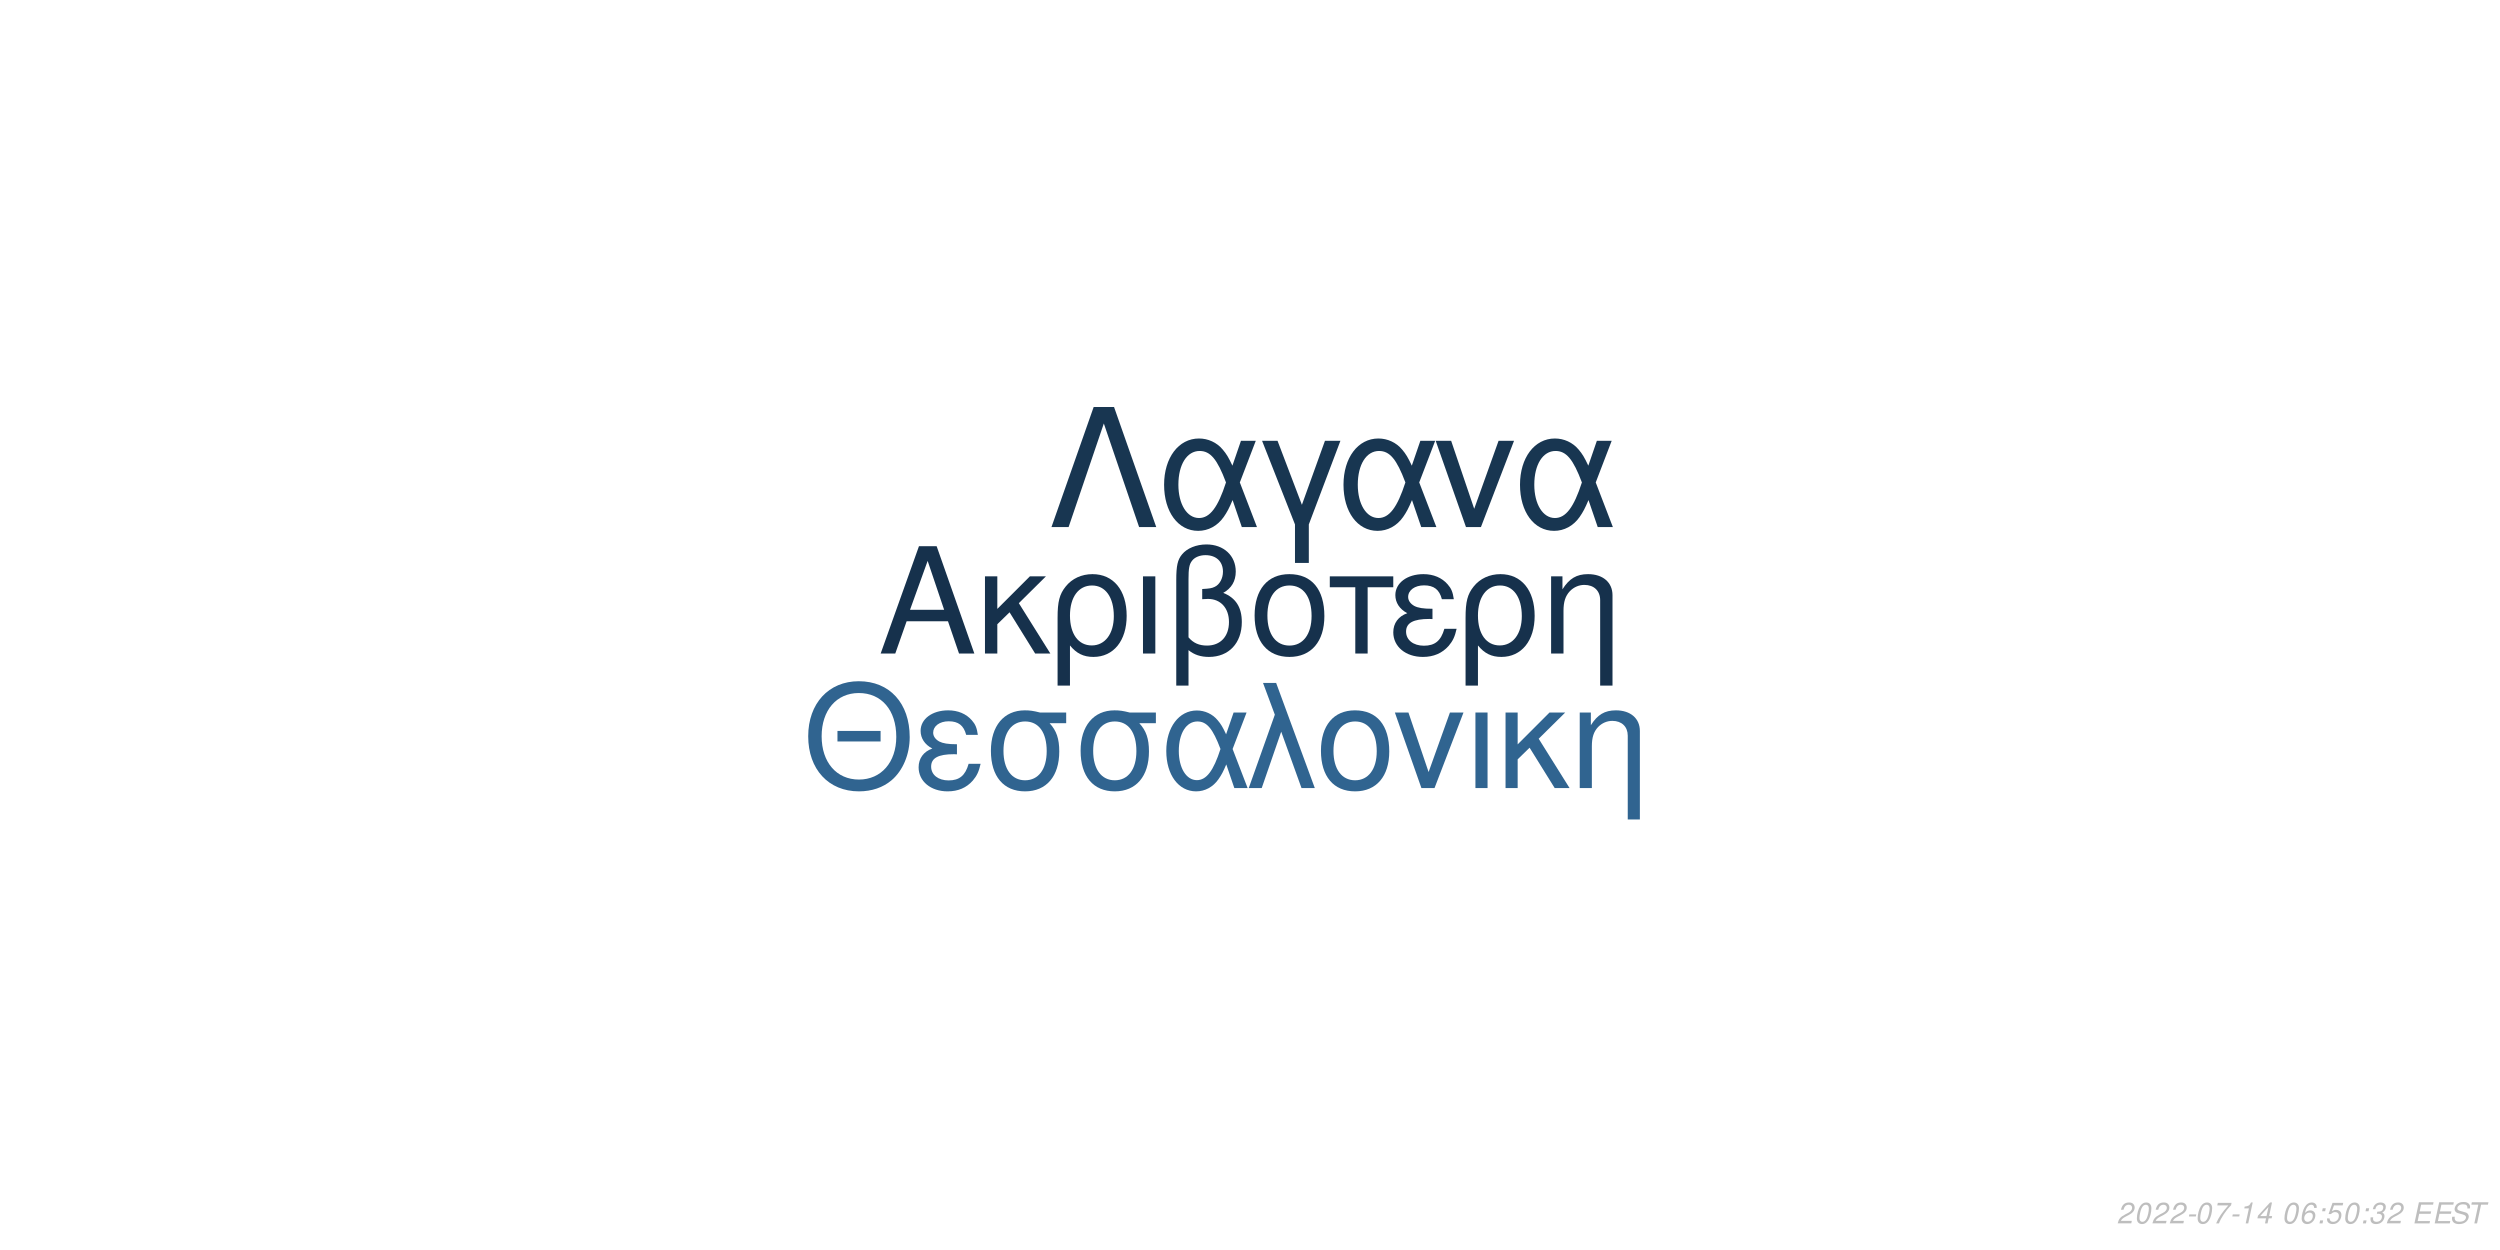
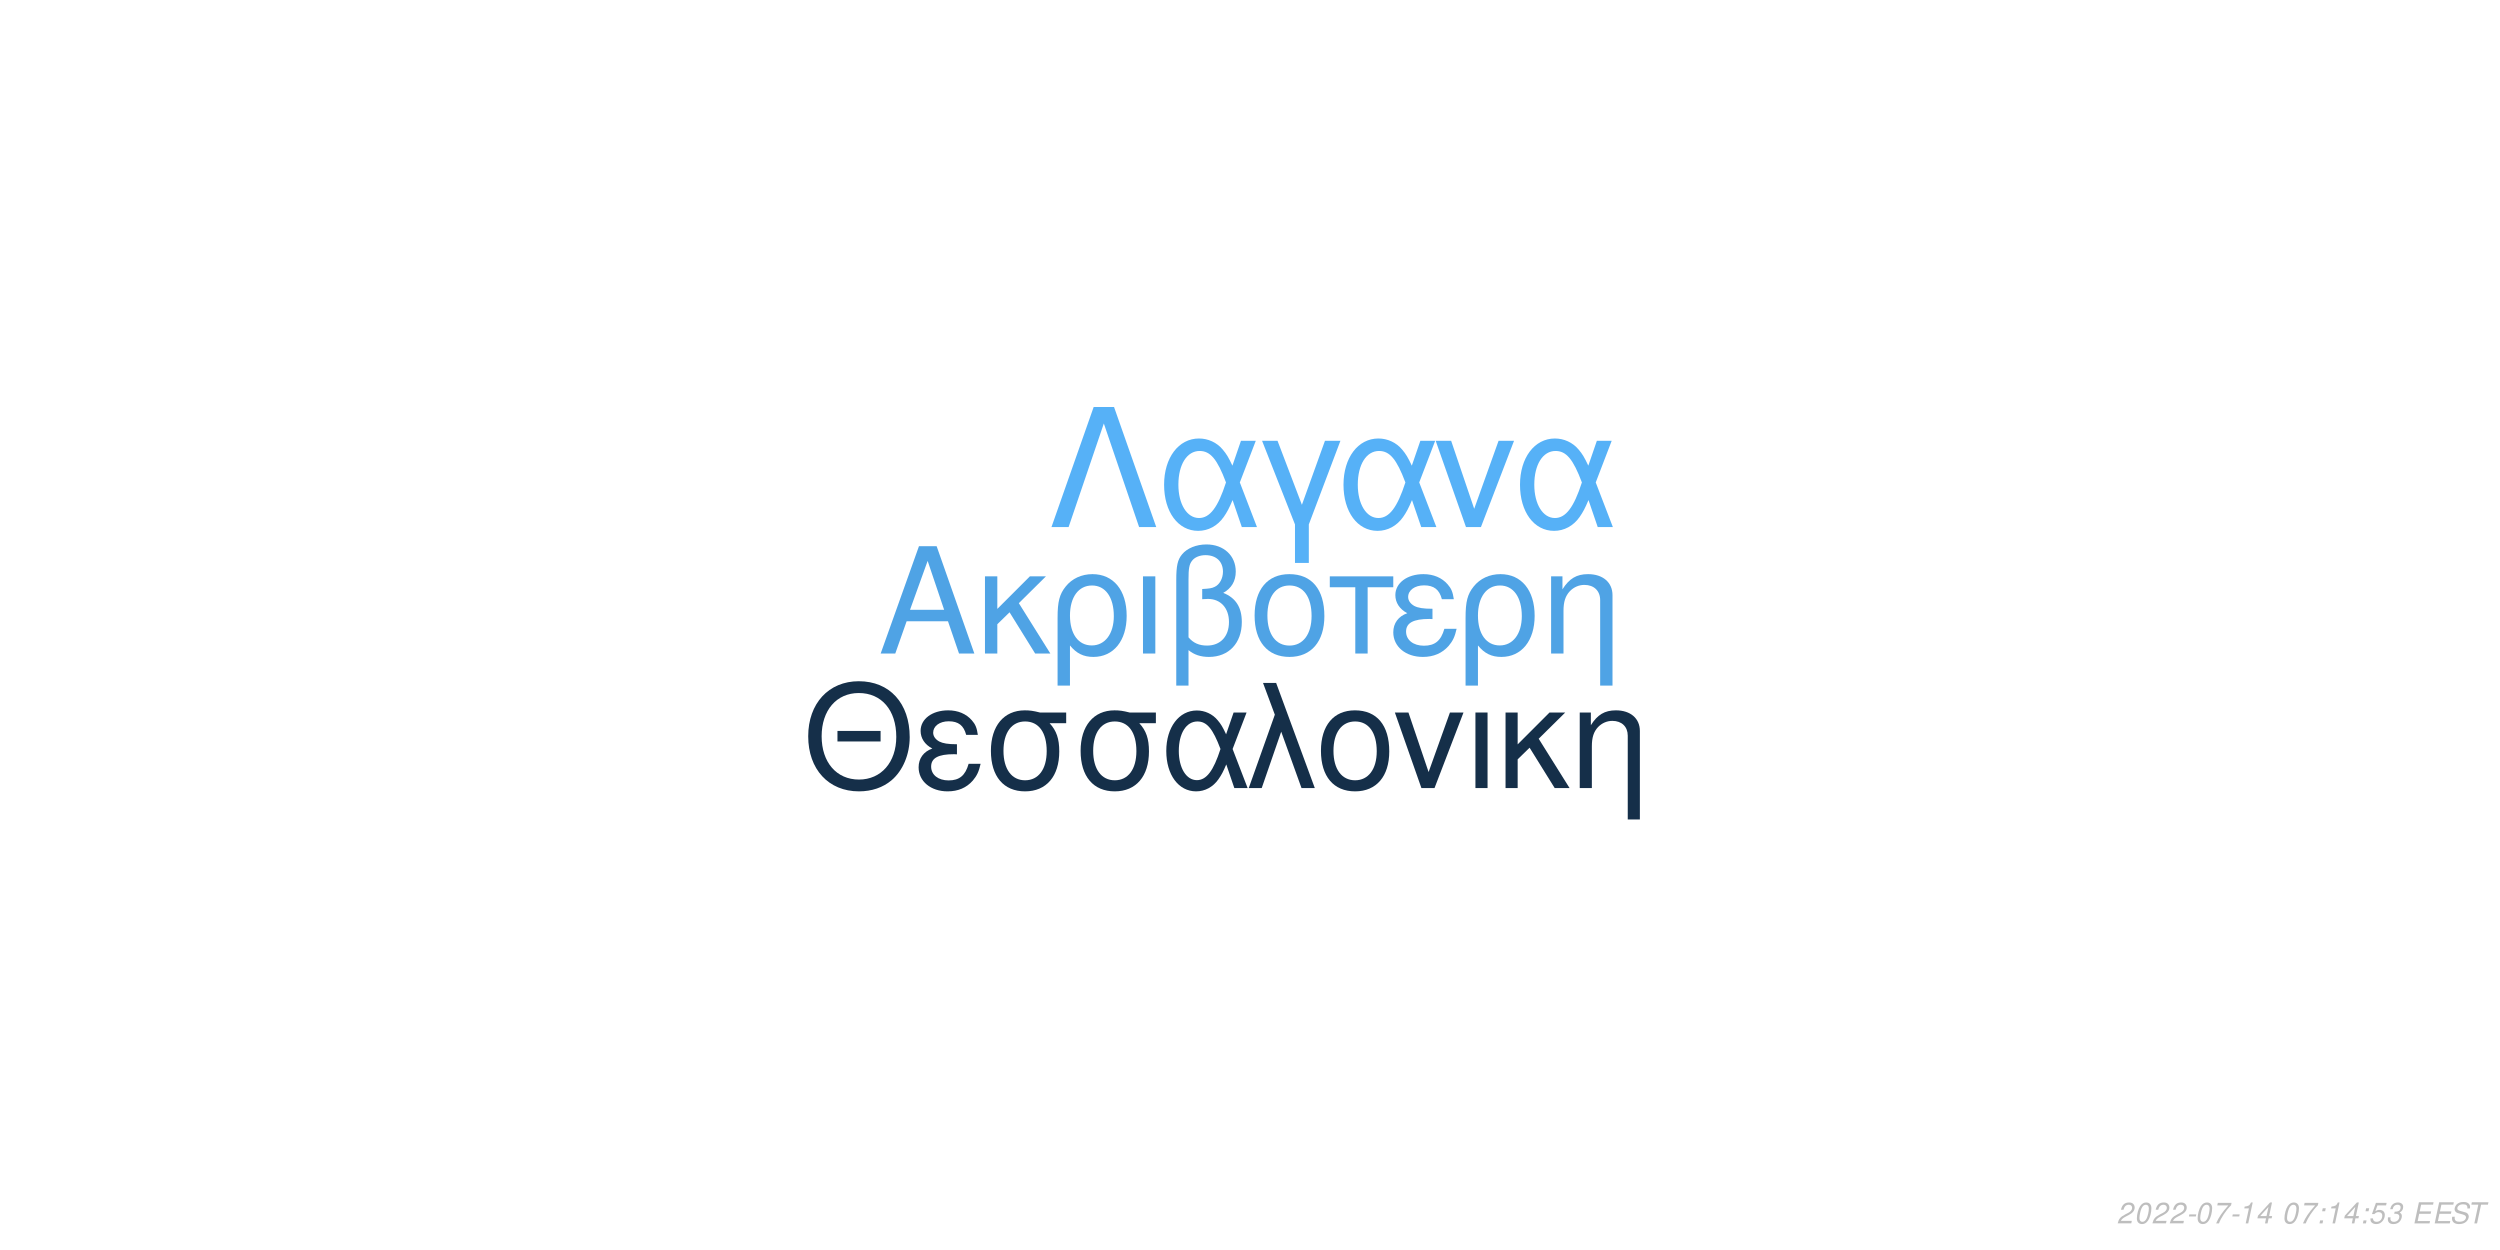
<svg xmlns="http://www.w3.org/2000/svg" xmlns:xlink="http://www.w3.org/1999/xlink" width="864pt" height="432pt" viewBox="0 0 864 432" version="1.1">
  <defs>
    <g>
      <symbol overflow="visible" id="glyph0-0">
        <path style="stroke:none;" d="" />
      </symbol>
      <symbol overflow="visible" id="glyph0-1">
        <path style="stroke:none;" d="M 24.125 -11.141 L 27.938 0 L 33.234 0 L 20.203 -37.094 L 14.094 -37.094 L 0.859 0 L 5.906 0 L 9.828 -11.141 Z M 22.797 -15.109 L 11 -15.109 L 17.094 -32.016 Z M 22.797 -15.109 " />
      </symbol>
      <symbol overflow="visible" id="glyph0-2">
        <path style="stroke:none;" d="M 7.172 -15.422 L 7.172 -26.672 L 2.906 -26.672 L 2.906 0 L 7.172 0 L 7.172 -10.125 L 11.406 -14.25 L 20.25 0 L 25.5 0 L 14.609 -17.406 L 23.969 -26.672 L 18.422 -26.672 Z M 7.172 -15.422 " />
      </symbol>
      <symbol overflow="visible" id="glyph0-3">
        <path style="stroke:none;" d="M 3 11.094 L 7.281 11.094 L 7.281 -2.797 C 9.516 -0.047 11.953 1.172 15.375 1.172 C 22.344 1.172 26.875 -4.422 26.875 -13.031 C 26.875 -21.891 22.297 -27.438 15.062 -27.438 C 11.297 -27.438 7.984 -25.906 5.797 -23.156 C 3.672 -20.516 3 -17.969 3 -12.359 Z M 14.906 -23.516 C 19.547 -23.516 22.438 -19.438 22.438 -12.922 C 22.438 -6.812 19.391 -2.797 14.812 -2.797 C 10.172 -2.797 7.281 -6.766 7.281 -13.125 C 7.281 -19.484 10.234 -23.516 14.906 -23.516 Z M 14.906 -23.516 " />
      </symbol>
      <symbol overflow="visible" id="glyph0-4">
        <path style="stroke:none;" d="M 3.516 0 L 7.781 0 L 7.781 -26.672 L 3.516 -26.672 Z M 3.516 0 " />
      </symbol>
      <symbol overflow="visible" id="glyph0-5">
        <path style="stroke:none;" d="M 4.016 11.094 L 8.25 11.094 L 8.25 -1.172 C 10.172 0.406 12.422 1.172 15.312 1.172 C 22.188 1.172 26.672 -3.609 26.672 -10.891 C 26.672 -15.984 24.578 -19.234 20.25 -20.969 C 23.109 -22.547 24.578 -25.031 24.578 -28.344 C 24.578 -33.844 20.406 -37.703 14.453 -37.703 C 10.938 -37.703 7.734 -36.391 6 -34.25 C 4.484 -32.422 4.016 -30.328 4.016 -25.391 Z M 8.25 -25.656 C 8.25 -29.359 8.5 -30.844 9.469 -32.062 C 10.375 -33.281 12.156 -34 14.094 -34 C 17.812 -34 20.156 -31.812 20.156 -28.297 C 20.156 -25.953 18.984 -23.812 17.297 -23.047 C 16.281 -22.547 15.469 -22.438 12.984 -22.297 L 12.984 -18.781 C 13.734 -18.828 14.344 -18.875 14.969 -18.875 C 19.344 -18.875 22.234 -15.719 22.234 -10.891 C 22.234 -5.906 19.281 -2.75 14.656 -2.75 C 11.953 -2.75 9.922 -3.609 8.25 -5.594 Z M 8.25 -25.656 " />
      </symbol>
      <symbol overflow="visible" id="glyph0-6">
        <path style="stroke:none;" d="M 14.094 -27.438 C 6.562 -27.438 2.094 -22.094 2.094 -13.125 C 2.094 -4.125 6.562 1.172 14.141 1.172 C 21.672 1.172 26.203 -4.172 26.203 -12.922 C 26.203 -22.188 21.828 -27.438 14.094 -27.438 Z M 14.141 -23.516 C 18.938 -23.516 21.781 -19.594 21.781 -12.984 C 21.781 -6.672 18.828 -2.75 14.141 -2.75 C 9.422 -2.75 6.516 -6.672 6.516 -13.125 C 6.516 -19.594 9.422 -23.516 14.141 -23.516 Z M 14.141 -23.516 " />
      </symbol>
      <symbol overflow="visible" id="glyph0-7">
        <path style="stroke:none;" d="M 7.891 0 L 12.156 0 L 12.156 -22.906 L 21.016 -22.906 L 21.016 -26.672 L -0.922 -26.672 L -0.922 -22.906 L 7.891 -22.906 Z M 7.891 0 " />
      </symbol>
      <symbol overflow="visible" id="glyph0-8">
        <path style="stroke:none;" d="M 14.562 -15.469 C 11.344 -15.469 9.562 -15.781 8.297 -16.438 C 6.922 -17.203 6.156 -18.328 6.156 -19.547 C 6.156 -21.891 8.453 -23.562 11.656 -23.562 C 15.062 -23.562 16.953 -22.094 17.812 -18.781 L 21.938 -18.781 C 21.578 -21.266 21.062 -22.5 19.797 -23.922 C 17.812 -26.203 14.906 -27.438 11.453 -27.438 C 5.797 -27.438 1.734 -24.375 1.734 -20.203 C 1.734 -17.609 3.156 -15.375 5.859 -13.938 C 2.797 -12.875 1.016 -10.484 1.016 -7.328 C 1.016 -2.391 5.297 1.172 11.25 1.172 C 14.969 1.172 17.906 -0.109 20.156 -2.641 C 21.578 -4.328 22.297 -5.797 22.906 -8.547 L 18.672 -8.547 C 17.5 -4.422 15.422 -2.703 11.609 -2.703 C 7.938 -2.703 5.438 -4.688 5.438 -7.578 C 5.438 -10.578 7.938 -11.953 13.484 -11.953 C 13.641 -11.953 14.094 -11.953 14.562 -11.906 Z M 14.562 -15.469 " />
      </symbol>
      <symbol overflow="visible" id="glyph0-9">
        <path style="stroke:none;" d="M 3.562 -26.672 L 3.562 0 L 7.844 0 L 7.844 -14.703 C 7.844 -17.906 8.5 -19.891 10.031 -21.531 C 11.406 -22.953 13.188 -23.719 15.062 -23.719 C 18.375 -23.719 20.516 -21.672 20.516 -18.469 L 20.516 11.094 L 24.781 11.094 L 24.781 -20.156 C 24.781 -24.578 21.469 -27.438 16.328 -27.438 C 12.359 -27.438 9.828 -25.906 7.484 -22.188 L 7.484 -26.672 Z M 3.562 -26.672 " />
      </symbol>
      <symbol overflow="visible" id="glyph1-0">
        <path style="stroke:none;" d="" />
      </symbol>
      <symbol overflow="visible" id="glyph1-1">
        <path style="stroke:none;" d="M 26.859 -19.734 L 11.953 -19.734 L 11.953 -16.094 L 26.859 -16.094 Z M 19.328 -36.922 C 8.922 -36.922 1.844 -29.25 1.844 -17.891 C 1.844 -6.484 8.875 1.141 19.391 1.141 C 23.812 1.141 27.703 -0.203 30.641 -2.688 C 34.578 -6.031 36.922 -11.656 36.922 -17.594 C 36.922 -29.297 30 -36.922 19.328 -36.922 Z M 19.328 -32.844 C 27.203 -32.844 32.281 -26.906 32.281 -17.688 C 32.281 -8.922 27.062 -2.938 19.391 -2.938 C 11.609 -2.938 6.484 -8.922 6.484 -17.891 C 6.484 -26.859 11.609 -32.844 19.328 -32.844 Z M 19.328 -32.844 " />
      </symbol>
      <symbol overflow="visible" id="glyph1-2">
        <path style="stroke:none;" d="M 14.25 -15.141 C 11.109 -15.141 9.375 -15.453 8.125 -16.094 C 6.781 -16.844 6.031 -17.938 6.031 -19.141 C 6.031 -21.422 8.266 -23.078 11.406 -23.078 C 14.75 -23.078 16.594 -21.625 17.438 -18.391 L 21.469 -18.391 C 21.125 -20.828 20.625 -22.031 19.391 -23.422 C 17.438 -25.656 14.594 -26.859 11.219 -26.859 C 5.688 -26.859 1.688 -23.875 1.688 -19.781 C 1.688 -17.234 3.094 -15.047 5.734 -13.656 C 2.734 -12.609 1 -10.266 1 -7.172 C 1 -2.344 5.188 1.141 11.016 1.141 C 14.656 1.141 17.547 -0.094 19.734 -2.594 C 21.125 -4.234 21.828 -5.688 22.422 -8.375 L 18.281 -8.375 C 17.141 -4.328 15.094 -2.641 11.359 -2.641 C 7.766 -2.641 5.328 -4.578 5.328 -7.422 C 5.328 -10.359 7.766 -11.703 13.203 -11.703 C 13.359 -11.703 13.797 -11.703 14.25 -11.656 Z M 14.25 -15.141 " />
      </symbol>
      <symbol overflow="visible" id="glyph1-3">
        <path style="stroke:none;" d="M 29 -26.109 L 19.938 -26.109 C 17.594 -26.703 16.438 -26.859 14.703 -26.859 C 7.469 -26.859 2.984 -21.469 2.984 -12.859 C 2.984 -4.031 7.375 1.141 14.797 1.141 C 22.172 1.141 26.609 -4.078 26.609 -12.656 C 26.609 -17.047 25.656 -19.828 23.266 -22.422 L 29 -22.422 Z M 14.797 -23.016 C 19.531 -23.016 22.266 -19.234 22.266 -12.75 C 22.266 -6.531 19.438 -2.688 14.797 -2.688 C 10.172 -2.688 7.328 -6.531 7.328 -12.859 C 7.328 -19.188 10.172 -23.016 14.797 -23.016 Z M 14.797 -23.016 " />
      </symbol>
      <symbol overflow="visible" id="glyph1-4">
        <path style="stroke:none;" d="M 29.344 -26.109 L 24.859 -26.109 L 22.266 -18.578 C 21.125 -21.031 20.484 -22.125 19.328 -23.469 C 17.547 -25.609 14.906 -26.812 12.156 -26.812 C 5.984 -26.812 1.594 -20.984 1.594 -12.812 C 1.594 -4.578 5.828 1.141 11.906 1.141 C 14.953 1.141 17.734 -0.344 19.625 -3.047 C 20.672 -4.531 21.281 -5.688 22.328 -8.172 L 25.109 0 L 29.703 0 L 24.516 -13.5 Z M 20.328 -13.5 C 17.891 -5.922 15.453 -2.734 12.156 -2.734 C 8.516 -2.734 5.922 -6.922 5.922 -12.812 C 5.922 -18.938 8.516 -23.016 12.359 -23.016 C 15.594 -23.016 17.688 -20.531 20.328 -13.5 Z M 20.328 -13.5 " />
      </symbol>
      <symbol overflow="visible" id="glyph1-5">
        <path style="stroke:none;" d="M 1.094 0 L 5.578 0 L 12.312 -19.484 L 19.328 0 L 23.922 0 L 10.562 -36.328 L 6.031 -36.328 L 10.109 -25.359 Z M 1.094 0 " />
      </symbol>
      <symbol overflow="visible" id="glyph1-6">
        <path style="stroke:none;" d="M 13.797 -26.859 C 6.422 -26.859 2.047 -21.625 2.047 -12.859 C 2.047 -4.031 6.422 1.141 13.859 1.141 C 21.234 1.141 25.656 -4.078 25.656 -12.656 C 25.656 -21.719 21.375 -26.859 13.797 -26.859 Z M 13.859 -23.016 C 18.531 -23.016 21.328 -19.188 21.328 -12.703 C 21.328 -6.531 18.438 -2.688 13.859 -2.688 C 9.219 -2.688 6.375 -6.531 6.375 -12.859 C 6.375 -19.188 9.219 -23.016 13.859 -23.016 Z M 13.859 -23.016 " />
      </symbol>
      <symbol overflow="visible" id="glyph1-7">
        <path style="stroke:none;" d="M 14.297 0 L 24.312 -26.109 L 19.625 -26.109 L 12.25 -5.531 L 5.281 -26.109 L 0.594 -26.109 L 9.766 0 Z M 14.297 0 " />
      </symbol>
      <symbol overflow="visible" id="glyph1-8">
        <path style="stroke:none;" d="M 3.438 0 L 7.625 0 L 7.625 -26.109 L 3.438 -26.109 Z M 3.438 0 " />
      </symbol>
      <symbol overflow="visible" id="glyph1-9">
        <path style="stroke:none;" d="M 7.031 -15.094 L 7.031 -26.109 L 2.844 -26.109 L 2.844 0 L 7.031 0 L 7.031 -9.922 L 11.156 -13.953 L 19.828 0 L 24.969 0 L 14.297 -17.047 L 23.469 -26.109 L 18.031 -26.109 Z M 7.031 -15.094 " />
      </symbol>
      <symbol overflow="visible" id="glyph1-10">
        <path style="stroke:none;" d="M 3.484 -26.109 L 3.484 0 L 7.672 0 L 7.672 -14.406 C 7.672 -17.547 8.328 -19.484 9.812 -21.078 C 11.156 -22.469 12.906 -23.219 14.75 -23.219 C 17.984 -23.219 20.078 -21.234 20.078 -18.094 L 20.078 10.859 L 24.266 10.859 L 24.266 -19.734 C 24.266 -24.062 21.031 -26.859 16 -26.859 C 12.109 -26.859 9.609 -25.359 7.328 -21.719 L 7.328 -26.109 Z M 3.484 -26.109 " />
      </symbol>
      <symbol overflow="visible" id="glyph2-0">
        <path style="stroke:none;" d="" />
      </symbol>
      <symbol overflow="visible" id="glyph2-1">
        <path style="stroke:none;" d="M 22.531 -41.484 L 15.484 -41.484 L 0.906 0 L 6.828 0 L 19 -35.797 L 31.188 0 L 37.109 0 Z M 22.531 -41.484 " />
      </symbol>
      <symbol overflow="visible" id="glyph2-2">
        <path style="stroke:none;" d="M 33.516 -29.812 L 28.391 -29.812 L 25.438 -21.219 C 24.125 -24.016 23.391 -25.266 22.078 -26.797 C 20.031 -29.25 17.016 -30.609 13.891 -30.609 C 6.828 -30.609 1.828 -23.953 1.828 -14.625 C 1.828 -5.234 6.656 1.312 13.594 1.312 C 17.078 1.312 20.266 -0.391 22.422 -3.469 C 23.609 -5.172 24.297 -6.484 25.5 -9.328 L 28.688 0 L 33.922 0 L 28 -15.422 Z M 23.219 -15.422 C 20.422 -6.766 17.641 -3.125 13.891 -3.125 C 9.734 -3.125 6.766 -7.906 6.766 -14.625 C 6.766 -21.625 9.734 -26.297 14.109 -26.297 C 17.812 -26.297 20.203 -23.453 23.219 -15.422 Z M 23.219 -15.422 " />
      </symbol>
      <symbol overflow="visible" id="glyph2-3">
        <path style="stroke:none;" d="M 12.062 12.406 L 16.844 12.406 L 16.844 -0.906 L 27.766 -29.812 L 22.422 -29.812 L 14.453 -7.688 L 6.031 -29.812 L 0.688 -29.812 L 12.062 -0.906 Z M 12.062 12.406 " />
      </symbol>
      <symbol overflow="visible" id="glyph2-4">
        <path style="stroke:none;" d="M 16.328 0 L 27.766 -29.812 L 22.422 -29.812 L 14 -6.312 L 6.031 -29.812 L 0.688 -29.812 L 11.156 0 Z M 16.328 0 " />
      </symbol>
      <symbol overflow="visible" id="glyph3-0">
        <path style="stroke:none;" d="" />
      </symbol>
      <symbol overflow="visible" id="glyph3-1">
        <path style="stroke:none;" d="M 5.234 -0.875 L 1.469 -0.875 C 1.641 -1.375 2.203 -1.891 3.109 -2.344 L 4.234 -2.938 C 5.562 -3.625 6.219 -4.469 6.219 -5.484 C 6.219 -5.938 6.062 -6.359 5.797 -6.656 C 5.469 -7.047 4.984 -7.234 4.312 -7.234 C 2.766 -7.234 1.891 -6.453 1.484 -4.734 L 2.375 -4.734 C 2.484 -5.188 2.609 -5.484 2.797 -5.75 C 3.094 -6.203 3.609 -6.453 4.188 -6.453 C 4.891 -6.453 5.344 -6.031 5.344 -5.375 C 5.344 -4.703 4.859 -4.094 4.016 -3.656 L 2.984 -3.125 C 1.234 -2.188 0.797 -1.656 0.344 -0.016 L 5.047 -0.016 Z M 5.234 -0.875 " />
      </symbol>
      <symbol overflow="visible" id="glyph3-2">
        <path style="stroke:none;" d="M 4.203 -7.234 C 3.375 -7.234 2.688 -6.812 2.125 -5.984 C 1.484 -5.047 0.984 -3.188 0.984 -1.734 C 0.984 -1.109 1.172 -0.562 1.484 -0.266 C 1.797 0.047 2.281 0.234 2.766 0.234 C 3.625 0.234 4.281 -0.156 4.859 -1.016 C 5.516 -1.953 6 -3.797 6 -5.266 C 6 -6.5 5.328 -7.234 4.203 -7.234 Z M 4.094 -6.453 C 4.734 -6.453 5.125 -5.984 5.125 -5.156 C 5.125 -4.203 4.781 -2.625 4.406 -1.812 C 3.984 -0.938 3.516 -0.547 2.875 -0.547 C 2.25 -0.547 1.875 -1.031 1.875 -1.828 C 1.875 -2.797 2.203 -4.344 2.594 -5.203 C 2.984 -6.047 3.453 -6.453 4.094 -6.453 Z M 4.094 -6.453 " />
      </symbol>
      <symbol overflow="visible" id="glyph3-3">
        <path style="stroke:none;" d="M 3.516 -3.125 L 1.125 -3.125 L 0.969 -2.406 L 3.359 -2.406 Z M 3.516 -3.125 " />
      </symbol>
      <symbol overflow="visible" id="glyph3-4">
        <path style="stroke:none;" d="M 6.703 -7.094 L 1.953 -7.094 L 1.766 -6.219 L 5.594 -6.219 C 3.344 -3.688 2.266 -2.109 1.375 0 L 2.344 0 C 3.031 -1.906 4.828 -4.594 6.547 -6.281 Z M 6.703 -7.094 " />
      </symbol>
      <symbol overflow="visible" id="glyph3-5">
        <path style="stroke:none;" d="M 3.703 -5.188 L 2.594 0 L 3.469 0 L 5.016 -7.234 L 4.438 -7.234 C 3.906 -6.156 3.688 -6.016 2.234 -5.812 L 2.109 -5.188 Z M 3.703 -5.188 " />
      </symbol>
      <symbol overflow="visible" id="glyph3-6">
        <path style="stroke:none;" d="M 3.625 -1.75 L 3.266 0 L 4.141 0 L 4.516 -1.75 L 5.562 -1.75 L 5.734 -2.531 L 4.688 -2.531 L 5.688 -7.234 L 5.016 -7.234 L 0.844 -2.672 L 0.641 -1.75 Z M 3.797 -2.531 L 1.594 -2.531 L 4.469 -5.703 Z M 3.797 -2.531 " />
      </symbol>
      <symbol overflow="visible" id="glyph3-7">
        <path style="stroke:none;" d="" />
      </symbol>
      <symbol overflow="visible" id="glyph3-8">
-         <path style="stroke:none;" d="M 6.125 -5.344 L 6.141 -5.625 C 6.141 -6.609 5.453 -7.234 4.391 -7.234 C 3.438 -7.234 2.641 -6.719 2.016 -5.703 C 1.422 -4.781 0.938 -2.953 0.938 -1.688 C 0.938 -0.516 1.688 0.234 2.859 0.234 C 3.703 0.234 4.438 -0.156 5 -0.875 C 5.406 -1.422 5.672 -2.156 5.672 -2.766 C 5.672 -3.812 4.969 -4.5 3.906 -4.5 C 3.234 -4.5 2.672 -4.234 2.094 -3.625 C 2.406 -5.375 3.234 -6.453 4.25 -6.453 C 4.703 -6.453 5.062 -6.234 5.172 -5.844 C 5.203 -5.719 5.234 -5.578 5.25 -5.344 Z M 3.656 -3.734 C 4.344 -3.734 4.797 -3.281 4.797 -2.625 C 4.797 -1.469 3.984 -0.547 2.984 -0.547 C 2.297 -0.547 1.812 -1.047 1.812 -1.766 C 1.812 -2.859 2.625 -3.734 3.656 -3.734 Z M 3.656 -3.734 " />
+         <path style="stroke:none;" d="M 2.359 -1.031 L 1.312 -1.031 L 1.094 0 L 2.141 0 Z M 3.266 -5.234 L 2.219 -5.234 L 2 -4.203 L 3.047 -4.203 Z M 3.266 -5.234 " />
      </symbol>
      <symbol overflow="visible" id="glyph3-9">
-         <path style="stroke:none;" d="M 2.359 -1.031 L 1.312 -1.031 L 1.094 0 L 2.141 0 Z M 3.266 -5.234 L 2.219 -5.234 L 2 -4.203 L 3.047 -4.203 Z M 3.266 -5.234 " />
+         <path style="stroke:none;" d="M 6.297 -7.094 L 2.594 -7.094 L 1.234 -3.234 L 2.047 -3.234 C 2.656 -3.766 2.938 -3.906 3.531 -3.906 C 4.328 -3.906 4.797 -3.453 4.797 -2.688 C 4.797 -1.438 3.969 -0.547 2.828 -0.547 C 2.031 -0.547 1.609 -0.938 1.578 -1.734 L 0.703 -1.734 L 0.703 -1.516 C 0.703 -0.938 0.844 -0.547 1.188 -0.266 C 1.562 0.062 2.078 0.234 2.703 0.234 C 3.656 0.234 4.391 -0.156 4.984 -0.922 C 5.422 -1.5 5.672 -2.234 5.672 -2.953 C 5.672 -4 4.938 -4.672 3.812 -4.672 C 3.328 -4.672 2.906 -4.547 2.406 -4.234 L 3.109 -6.219 L 6.109 -6.219 Z M 6.297 -7.094 " />
      </symbol>
      <symbol overflow="visible" id="glyph3-10">
-         <path style="stroke:none;" d="M 6.297 -7.094 L 2.594 -7.094 L 1.234 -3.234 L 2.047 -3.234 C 2.656 -3.766 2.938 -3.906 3.531 -3.906 C 4.328 -3.906 4.797 -3.453 4.797 -2.688 C 4.797 -1.438 3.969 -0.547 2.828 -0.547 C 2.031 -0.547 1.609 -0.938 1.578 -1.734 L 0.703 -1.734 L 0.703 -1.516 C 0.703 -0.938 0.844 -0.547 1.188 -0.266 C 1.562 0.062 2.078 0.234 2.703 0.234 C 3.656 0.234 4.391 -0.156 4.984 -0.922 C 5.422 -1.5 5.672 -2.234 5.672 -2.953 C 5.672 -4 4.938 -4.672 3.812 -4.672 C 3.328 -4.672 2.906 -4.547 2.406 -4.234 L 3.109 -6.219 L 6.109 -6.219 Z M 6.297 -7.094 " />
+         <path style="stroke:none;" d="M 2.922 -3.312 C 3.125 -3.344 3.234 -3.344 3.375 -3.344 C 4.203 -3.344 4.688 -3 4.688 -2.406 C 4.688 -1.312 3.906 -0.547 2.781 -0.547 C 2.047 -0.547 1.594 -0.938 1.594 -1.562 C 1.594 -1.719 1.609 -1.844 1.656 -2.094 L 0.766 -2.094 C 0.734 -1.797 0.719 -1.641 0.719 -1.469 C 0.719 -0.375 1.406 0.234 2.641 0.234 C 3.547 0.234 4.297 -0.078 4.812 -0.656 C 5.266 -1.156 5.562 -1.875 5.562 -2.547 C 5.562 -3.125 5.344 -3.453 4.797 -3.734 C 5.641 -4.234 6.016 -4.844 6.016 -5.734 C 6.016 -6.656 5.312 -7.234 4.203 -7.234 C 3.375 -7.234 2.672 -6.938 2.188 -6.375 C 1.891 -6.031 1.703 -5.641 1.516 -4.906 L 2.391 -4.906 C 2.5 -5.359 2.594 -5.594 2.734 -5.812 C 3.047 -6.234 3.516 -6.453 4.078 -6.453 C 4.734 -6.453 5.141 -6.125 5.141 -5.578 C 5.141 -5.188 5.016 -4.797 4.797 -4.547 C 4.516 -4.234 4 -4.062 3.266 -4.062 L 3.078 -4.062 Z M 2.922 -3.312 " />
      </symbol>
      <symbol overflow="visible" id="glyph3-11">
-         <path style="stroke:none;" d="M 2.922 -3.312 C 3.125 -3.344 3.234 -3.344 3.375 -3.344 C 4.203 -3.344 4.688 -3 4.688 -2.406 C 4.688 -1.312 3.906 -0.547 2.781 -0.547 C 2.047 -0.547 1.594 -0.938 1.594 -1.562 C 1.594 -1.719 1.609 -1.844 1.656 -2.094 L 0.766 -2.094 C 0.734 -1.797 0.719 -1.641 0.719 -1.469 C 0.719 -0.375 1.406 0.234 2.641 0.234 C 3.547 0.234 4.297 -0.078 4.812 -0.656 C 5.266 -1.156 5.562 -1.875 5.562 -2.547 C 5.562 -3.125 5.344 -3.453 4.797 -3.734 C 5.641 -4.234 6.016 -4.844 6.016 -5.734 C 6.016 -6.656 5.312 -7.234 4.203 -7.234 C 3.375 -7.234 2.672 -6.938 2.188 -6.375 C 1.891 -6.031 1.703 -5.641 1.516 -4.906 L 2.391 -4.906 C 2.5 -5.359 2.594 -5.594 2.734 -5.812 C 3.047 -6.234 3.516 -6.453 4.078 -6.453 C 4.734 -6.453 5.141 -6.125 5.141 -5.578 C 5.141 -5.188 5.016 -4.797 4.797 -4.547 C 4.516 -4.234 4 -4.062 3.266 -4.062 L 3.078 -4.062 Z M 2.922 -3.312 " />
+         <path style="stroke:none;" d="M 2.547 -3.312 L 6.5 -3.312 L 6.688 -4.141 L 2.719 -4.141 L 3.219 -6.469 L 7.344 -6.469 L 7.516 -7.297 L 2.453 -7.297 L 0.906 0 L 6.125 0 L 6.297 -0.812 L 2.016 -0.812 Z M 2.547 -3.312 " />
      </symbol>
      <symbol overflow="visible" id="glyph3-12">
-         <path style="stroke:none;" d="M 2.547 -3.312 L 6.5 -3.312 L 6.688 -4.141 L 2.719 -4.141 L 3.219 -6.469 L 7.344 -6.469 L 7.516 -7.297 L 2.453 -7.297 L 0.906 0 L 6.125 0 L 6.297 -0.812 L 2.016 -0.812 Z M 2.547 -3.312 " />
+         <path style="stroke:none;" d="M 7.062 -5.156 C 7.125 -5.438 7.141 -5.562 7.141 -5.703 C 7.141 -6.156 6.938 -6.594 6.594 -6.891 C 6.188 -7.25 5.656 -7.406 4.875 -7.406 C 3.844 -7.406 3.047 -7.125 2.5 -6.562 C 2.094 -6.141 1.781 -5.438 1.781 -4.922 C 1.781 -4.297 2.219 -3.766 2.891 -3.562 L 4.594 -3.094 C 5.406 -2.859 5.734 -2.578 5.734 -2.094 C 5.734 -1.781 5.547 -1.406 5.266 -1.141 C 4.844 -0.766 4.266 -0.578 3.453 -0.578 C 2.328 -0.578 1.812 -0.984 1.812 -1.906 C 1.812 -2.047 1.812 -2.125 1.844 -2.312 L 0.984 -2.312 C 0.906 -2.062 0.891 -1.906 0.891 -1.688 C 0.891 -0.484 1.797 0.234 3.297 0.234 C 4.359 0.234 5.234 -0.062 5.812 -0.609 C 6.344 -1.078 6.688 -1.797 6.688 -2.375 C 6.688 -2.641 6.609 -2.906 6.453 -3.156 C 6.234 -3.5 5.938 -3.703 5.469 -3.828 L 3.75 -4.312 C 2.984 -4.547 2.734 -4.734 2.734 -5.188 C 2.734 -5.547 2.875 -5.844 3.188 -6.109 C 3.547 -6.438 4.031 -6.594 4.703 -6.594 C 5.266 -6.594 5.688 -6.484 5.906 -6.297 C 6.094 -6.125 6.219 -5.797 6.219 -5.516 C 6.219 -5.422 6.203 -5.344 6.188 -5.156 Z M 7.062 -5.156 " />
      </symbol>
      <symbol overflow="visible" id="glyph3-13">
-         <path style="stroke:none;" d="M 7.062 -5.156 C 7.125 -5.438 7.141 -5.562 7.141 -5.703 C 7.141 -6.156 6.938 -6.594 6.594 -6.891 C 6.188 -7.25 5.656 -7.406 4.875 -7.406 C 3.844 -7.406 3.047 -7.125 2.5 -6.562 C 2.094 -6.141 1.781 -5.438 1.781 -4.922 C 1.781 -4.297 2.219 -3.766 2.891 -3.562 L 4.594 -3.094 C 5.406 -2.859 5.734 -2.578 5.734 -2.094 C 5.734 -1.781 5.547 -1.406 5.266 -1.141 C 4.844 -0.766 4.266 -0.578 3.453 -0.578 C 2.328 -0.578 1.812 -0.984 1.812 -1.906 C 1.812 -2.047 1.812 -2.125 1.844 -2.312 L 0.984 -2.312 C 0.906 -2.062 0.891 -1.906 0.891 -1.688 C 0.891 -0.484 1.797 0.234 3.297 0.234 C 4.359 0.234 5.234 -0.062 5.812 -0.609 C 6.344 -1.078 6.688 -1.797 6.688 -2.375 C 6.688 -2.641 6.609 -2.906 6.453 -3.156 C 6.234 -3.5 5.938 -3.703 5.469 -3.828 L 3.75 -4.312 C 2.984 -4.547 2.734 -4.734 2.734 -5.188 C 2.734 -5.547 2.875 -5.844 3.188 -6.109 C 3.547 -6.438 4.031 -6.594 4.703 -6.594 C 5.266 -6.594 5.688 -6.484 5.906 -6.297 C 6.094 -6.125 6.219 -5.797 6.219 -5.516 C 6.219 -5.422 6.203 -5.344 6.188 -5.156 Z M 7.062 -5.156 " />
-       </symbol>
-       <symbol overflow="visible" id="glyph3-14">
        <path style="stroke:none;" d="M 4.938 -6.469 L 7.312 -6.469 L 7.484 -7.297 L 1.75 -7.297 L 1.578 -6.469 L 3.984 -6.469 L 2.609 0 L 3.547 0 Z M 4.938 -6.469 " />
      </symbol>
    </g>
  </defs>
  <g id="surface1">
    <rect x="0" y="0" width="864" height="432" style="fill:rgb(100%,100%,100%);fill-opacity:1;stroke:none;" />
-     <g style="fill:rgb(8.627%,19.216%,29.804%);fill-opacity:1;">
+     <g style="fill:rgb(30.98%,63.922%,89.804%);fill-opacity:1;">
      <use xlink:href="#glyph0-1" x="303.5" y="225.861" />
      <use xlink:href="#glyph0-2" x="337.5" y="225.861" />
      <use xlink:href="#glyph0-3" x="362.5" y="225.861" />
      <use xlink:href="#glyph0-4" x="391.5" y="225.861" />
      <use xlink:href="#glyph0-5" x="402.5" y="225.861" />
      <use xlink:href="#glyph0-6" x="431.5" y="225.861" />
      <use xlink:href="#glyph0-7" x="460.5" y="225.861" />
      <use xlink:href="#glyph0-8" x="480.5" y="225.861" />
      <use xlink:href="#glyph0-3" x="503.5" y="225.861" />
      <use xlink:href="#glyph0-9" x="532.5" y="225.861" />
    </g>
-     <g style="fill:rgb(18.824%,39.216%,56.471%);fill-opacity:1;">
+     <g style="fill:rgb(8.235%,18.431%,28.627%);fill-opacity:1;">
      <use xlink:href="#glyph1-1" x="277.473" y="272.354" />
      <use xlink:href="#glyph1-2" x="316.473" y="272.354" />
      <use xlink:href="#glyph1-3" x="339.473" y="272.354" />
      <use xlink:href="#glyph1-3" x="370.473" y="272.354" />
      <use xlink:href="#glyph1-4" x="401.473" y="272.354" />
      <use xlink:href="#glyph1-5" x="430.473" y="272.354" />
      <use xlink:href="#glyph1-6" x="454.473" y="272.354" />
      <use xlink:href="#glyph1-7" x="481.473" y="272.354" />
      <use xlink:href="#glyph1-8" x="506.473" y="272.354" />
      <use xlink:href="#glyph1-9" x="517.473" y="272.354" />
      <use xlink:href="#glyph1-10" x="542.473" y="272.354" />
    </g>
-     <g style="fill:rgb(9.412%,21.176%,31.765%);fill-opacity:1;">
+     <g style="fill:rgb(33.725%,69.412%,96.863%);fill-opacity:1;">
      <use xlink:href="#glyph2-1" x="362.484" y="182.152" />
      <use xlink:href="#glyph2-2" x="400.484" y="182.152" />
      <use xlink:href="#glyph2-3" x="435.484" y="182.152" />
      <use xlink:href="#glyph2-2" x="462.484" y="182.152" />
      <use xlink:href="#glyph2-4" x="495.484" y="182.152" />
      <use xlink:href="#glyph2-2" x="523.484" y="182.152" />
    </g>
    <g style="fill:rgb(74.51%,74.51%,74.51%);fill-opacity:1;">
      <use xlink:href="#glyph3-1" x="731.52" y="422.81" />
      <use xlink:href="#glyph3-2" x="737.52" y="422.81" />
      <use xlink:href="#glyph3-1" x="743.52" y="422.81" />
      <use xlink:href="#glyph3-1" x="749.52" y="422.81" />
      <use xlink:href="#glyph3-3" x="755.52" y="422.81" />
      <use xlink:href="#glyph3-2" x="758.52" y="422.81" />
      <use xlink:href="#glyph3-4" x="764.52" y="422.81" />
      <use xlink:href="#glyph3-3" x="770.52" y="422.81" />
      <use xlink:href="#glyph3-5" x="773.52" y="422.81" />
      <use xlink:href="#glyph3-6" x="779.52" y="422.81" />
      <use xlink:href="#glyph3-7" x="785.52" y="422.81" />
      <use xlink:href="#glyph3-2" x="788.52" y="422.81" />
-       <use xlink:href="#glyph3-8" x="794.52" y="422.81" />
-       <use xlink:href="#glyph3-9" x="800.52" y="422.81" />
-       <use xlink:href="#glyph3-10" x="803.52" y="422.81" />
-       <use xlink:href="#glyph3-2" x="809.52" y="422.81" />
-       <use xlink:href="#glyph3-9" x="815.52" y="422.81" />
-       <use xlink:href="#glyph3-11" x="818.52" y="422.81" />
-       <use xlink:href="#glyph3-1" x="824.52" y="422.81" />
+       <use xlink:href="#glyph3-4" x="794.52" y="422.81" />
+       <use xlink:href="#glyph3-8" x="800.52" y="422.81" />
+       <use xlink:href="#glyph3-5" x="803.52" y="422.81" />
+       <use xlink:href="#glyph3-6" x="809.52" y="422.81" />
+       <use xlink:href="#glyph3-8" x="815.52" y="422.81" />
+       <use xlink:href="#glyph3-9" x="818.52" y="422.81" />
+       <use xlink:href="#glyph3-10" x="824.52" y="422.81" />
      <use xlink:href="#glyph3-7" x="830.52" y="422.81" />
-       <use xlink:href="#glyph3-12" x="833.52" y="422.81" />
-       <use xlink:href="#glyph3-12" x="840.52" y="422.81" />
-       <use xlink:href="#glyph3-13" x="846.52" y="422.81" />
-       <use xlink:href="#glyph3-14" x="852.52" y="422.81" />
+       <use xlink:href="#glyph3-11" x="833.52" y="422.81" />
+       <use xlink:href="#glyph3-11" x="840.52" y="422.81" />
+       <use xlink:href="#glyph3-12" x="846.52" y="422.81" />
+       <use xlink:href="#glyph3-13" x="852.52" y="422.81" />
    </g>
  </g>
</svg>
